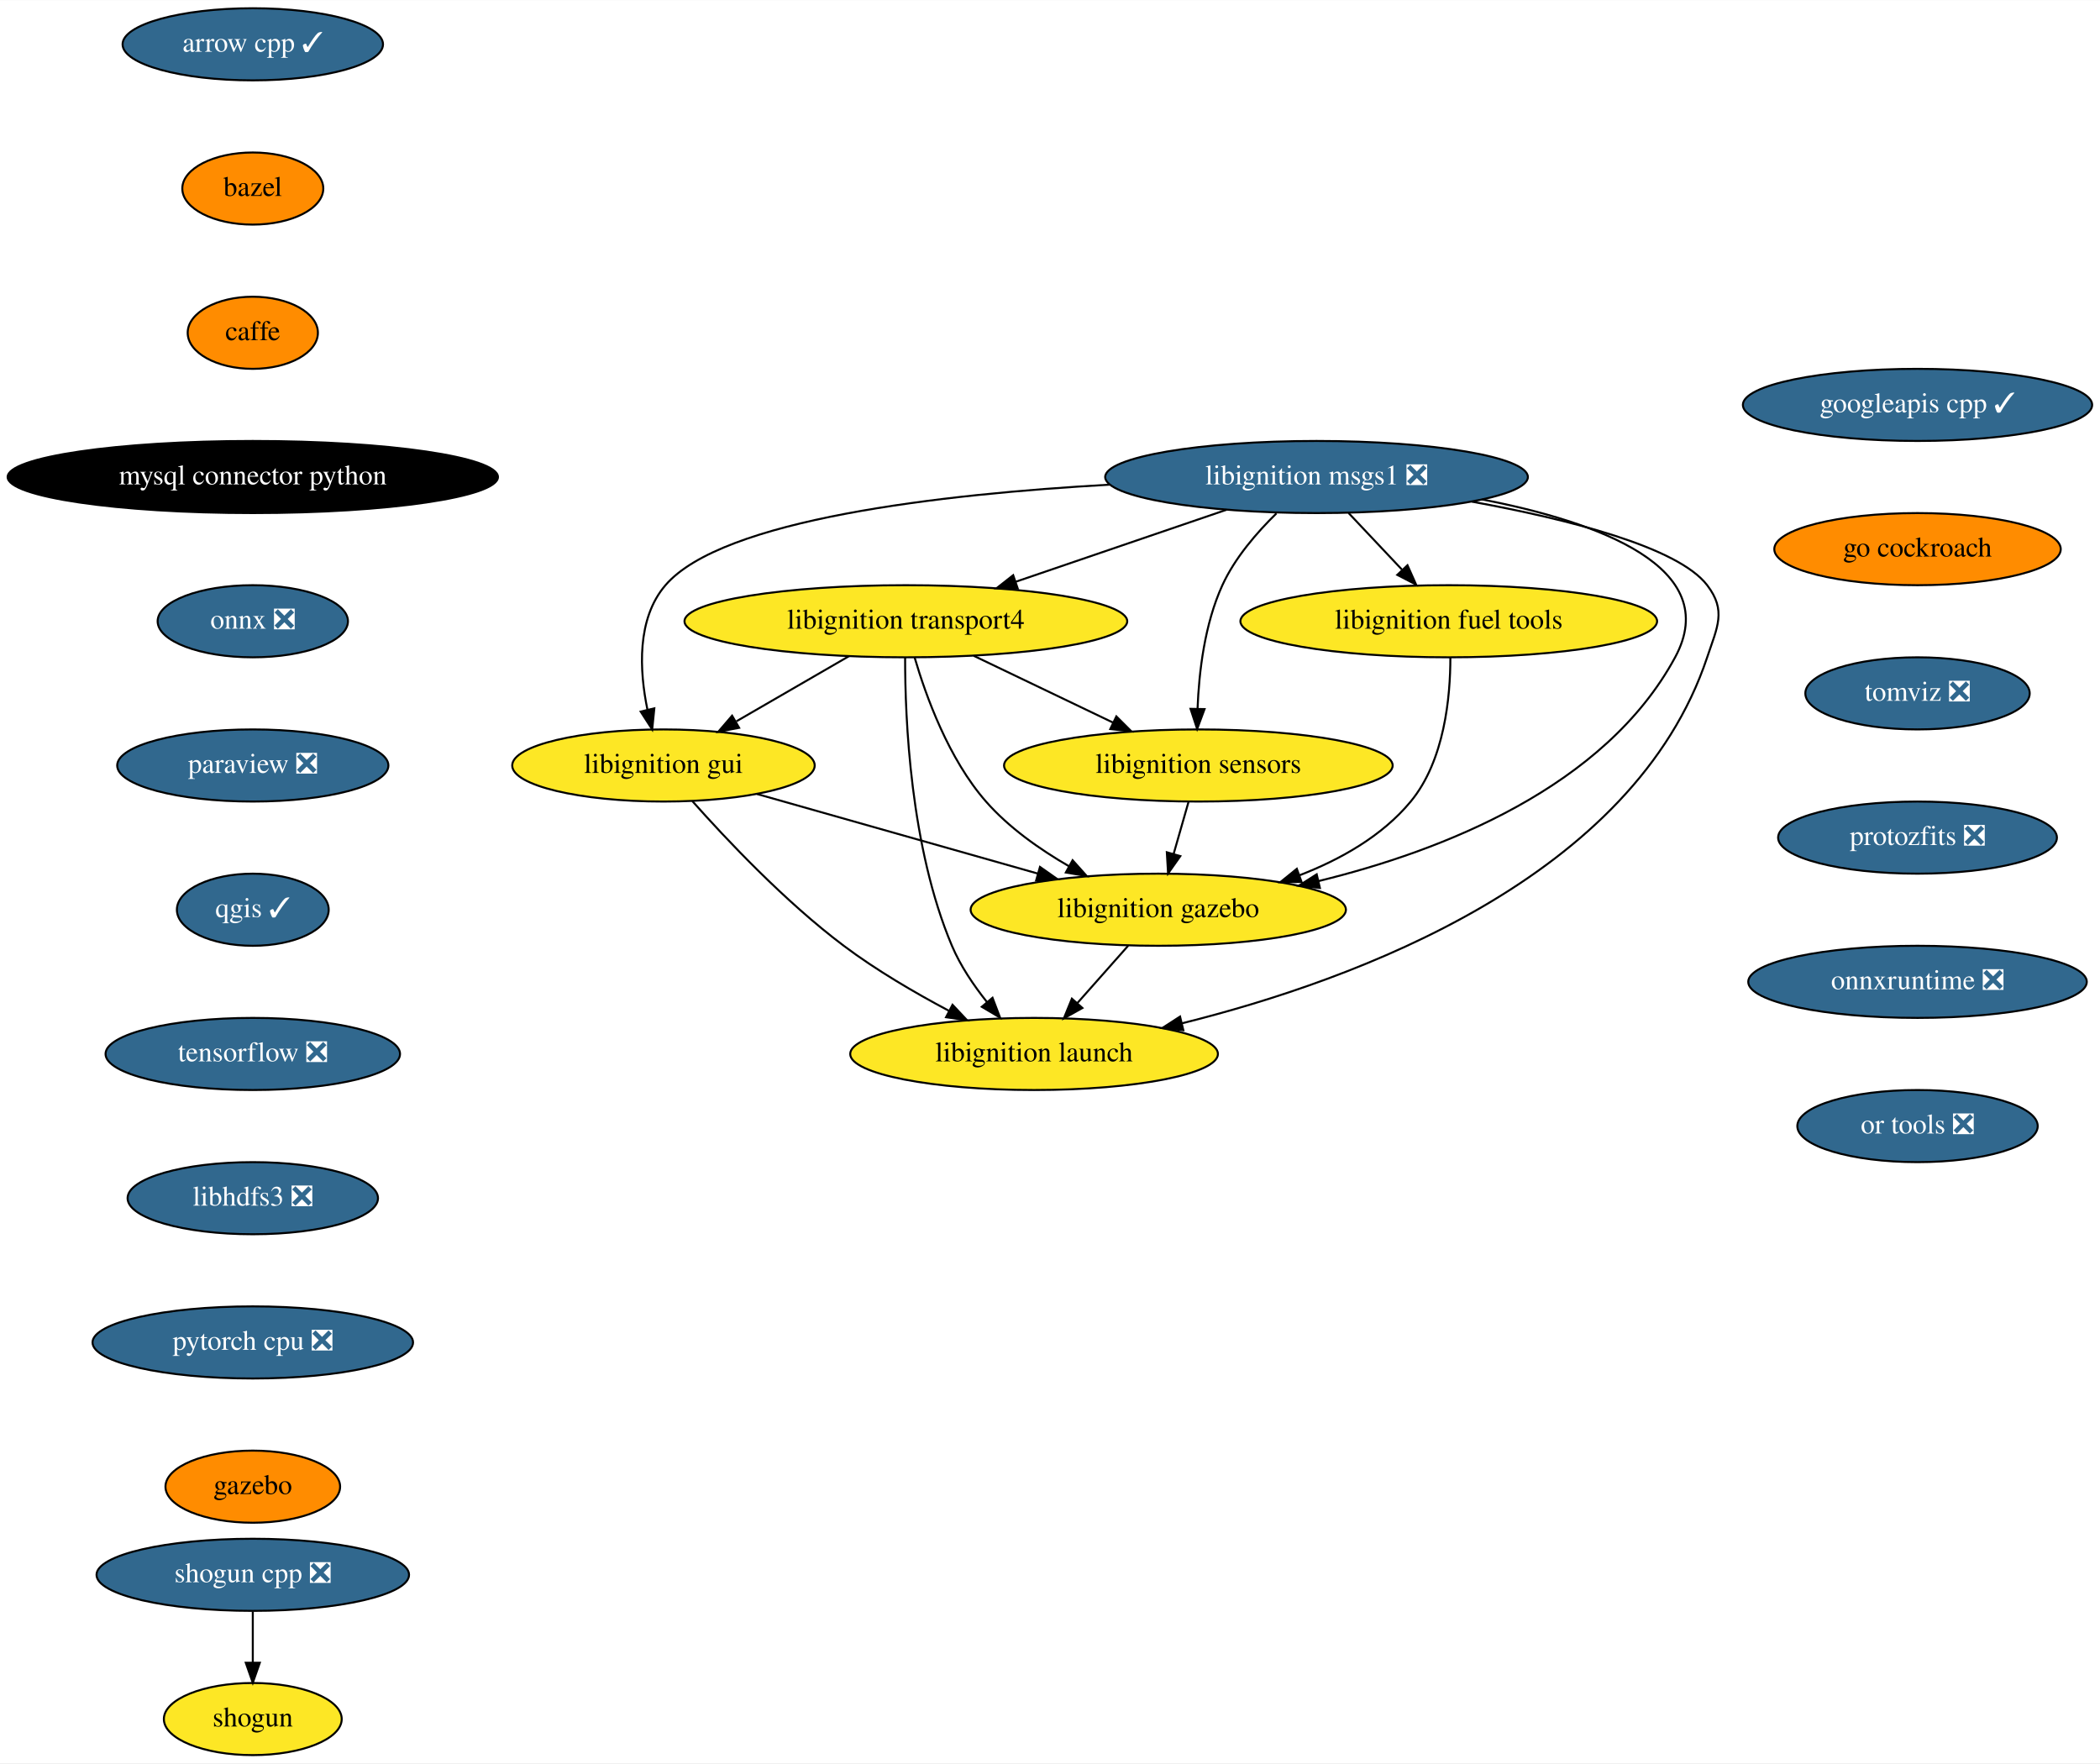
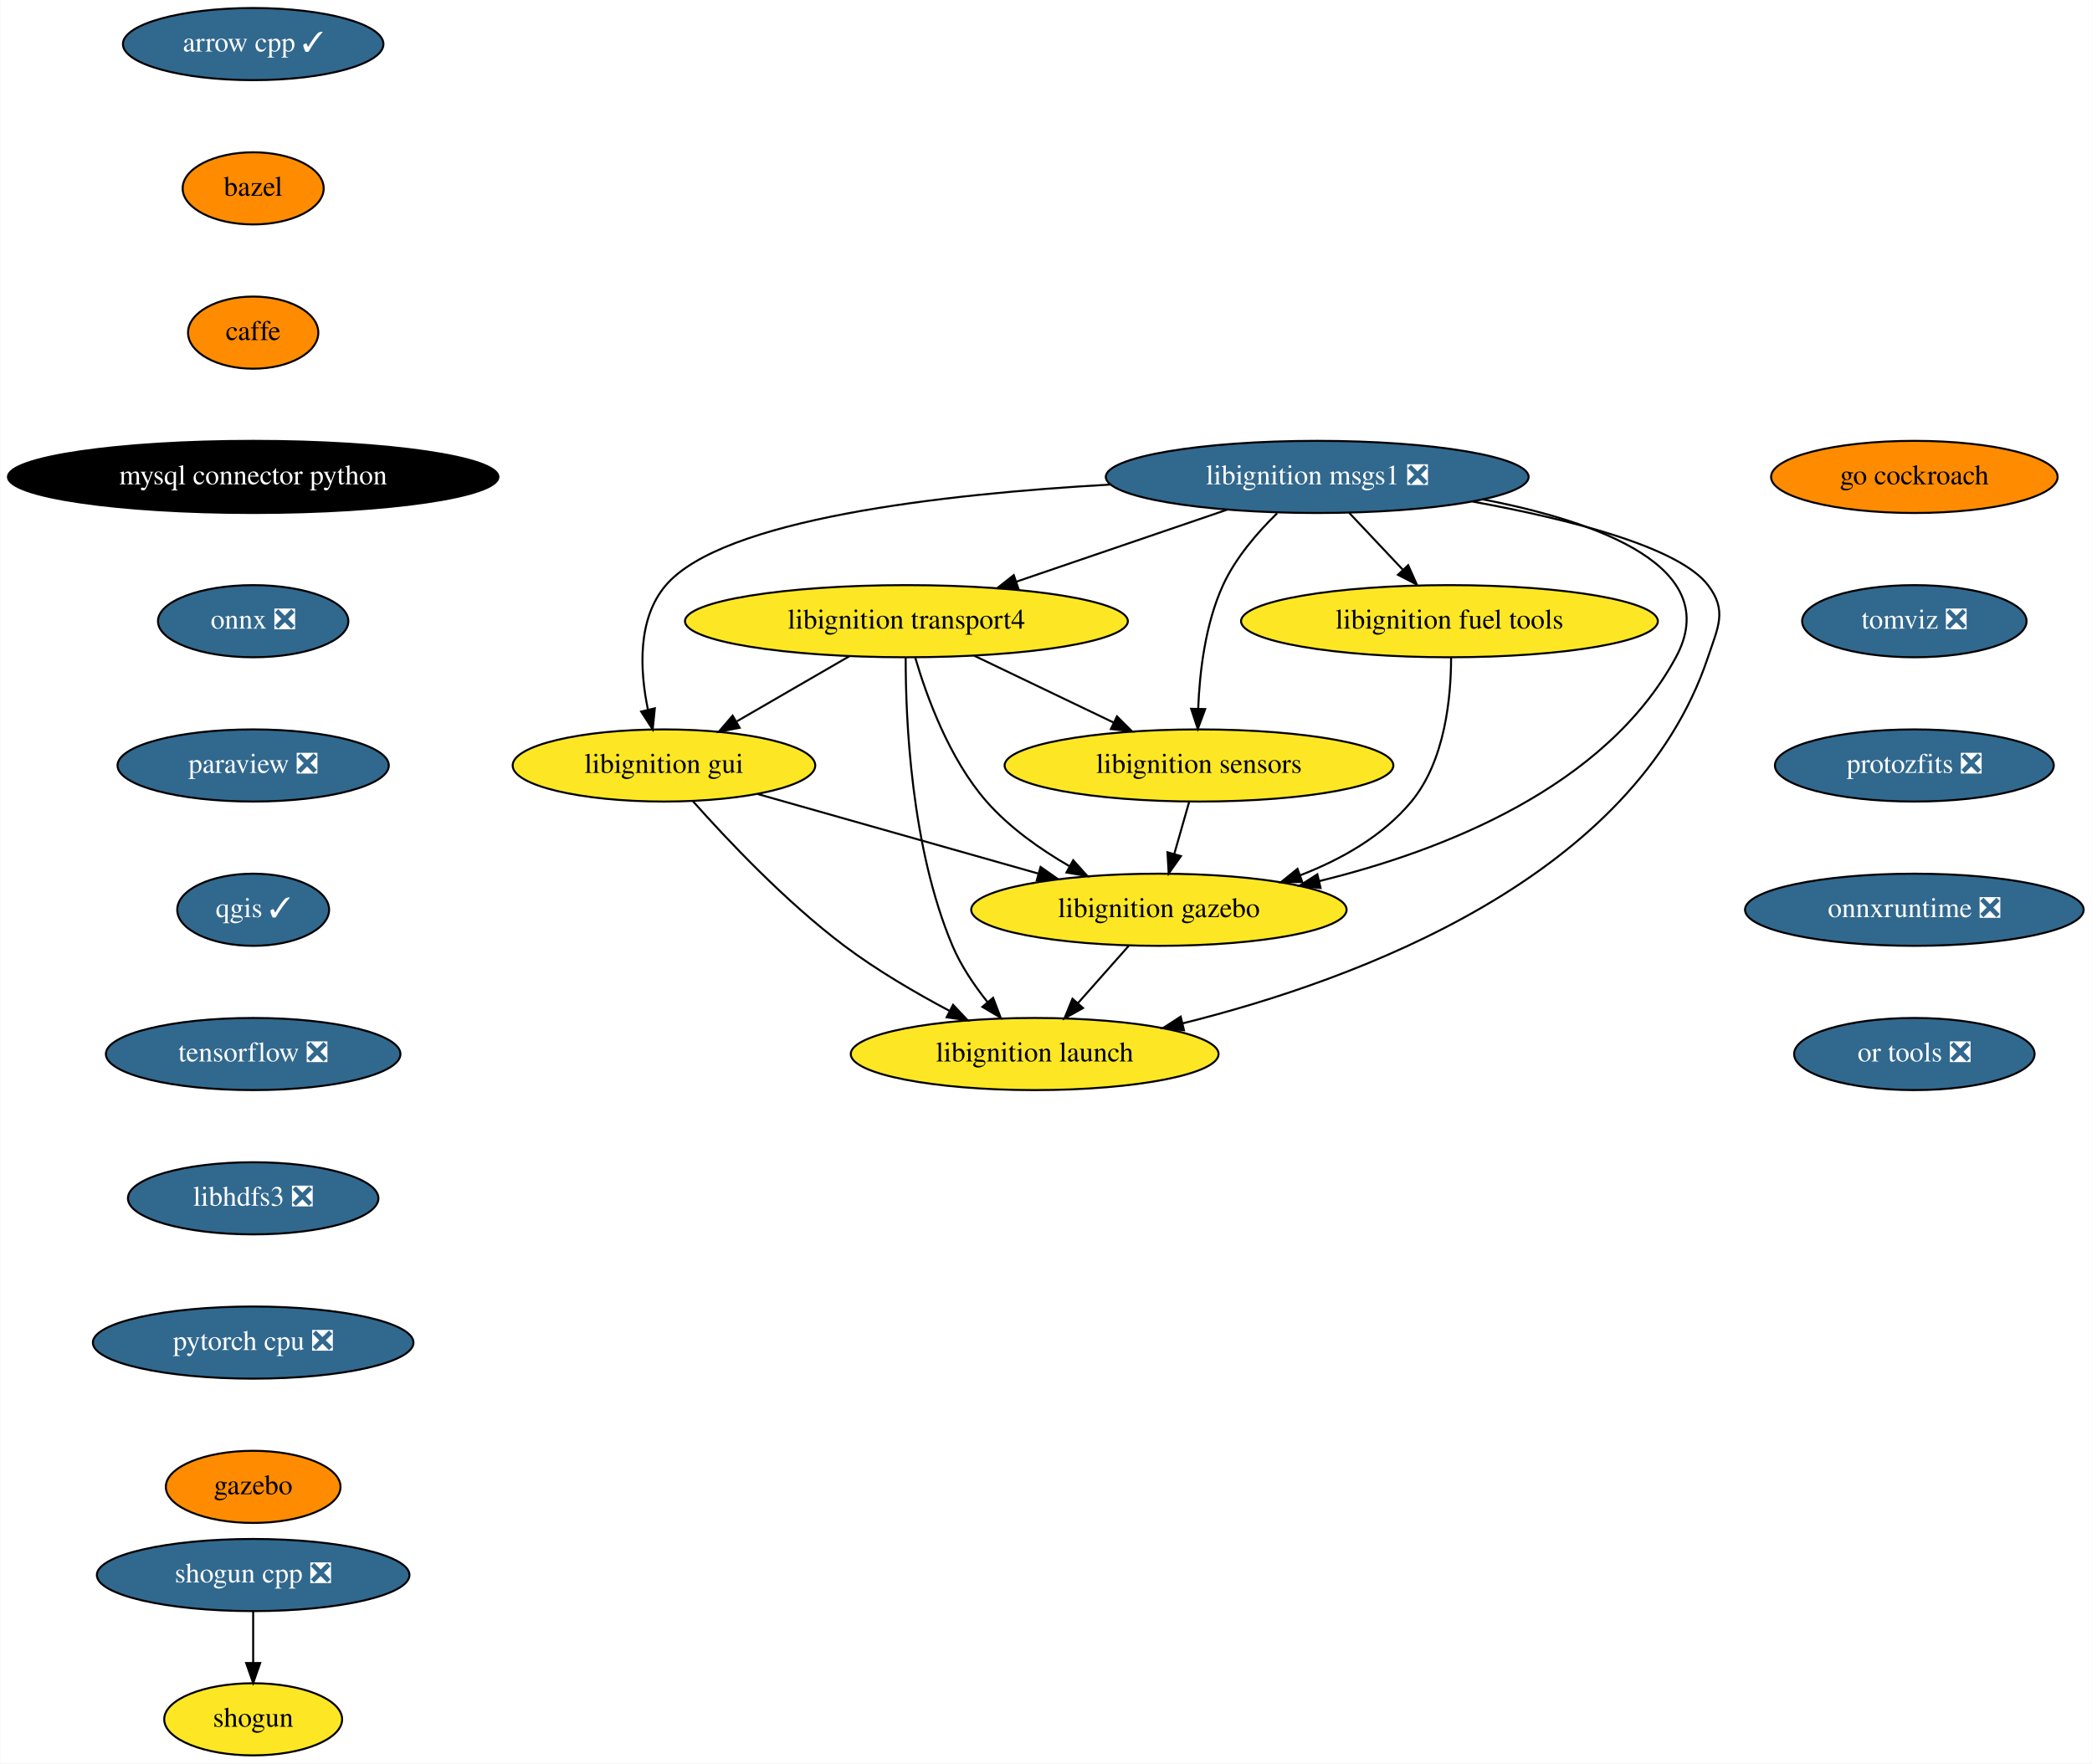
- <svg xmlns="http://www.w3.org/2000/svg" xmlns:xlink="http://www.w3.org/1999/xlink" width="1048pt" height="880pt" viewBox="0.00 0.00 1048.28 880.00">
+ <svg xmlns="http://www.w3.org/2000/svg" xmlns:xlink="http://www.w3.org/1999/xlink" width="1044pt" height="880pt" viewBox="0.00 0.00 1043.69 880.00">
  <g id="graph0" class="graph" transform="scale(1 1) rotate(0) translate(4 876)">
-     <polygon fill="white" stroke="transparent" points="-4,4 -4,-876 1044.28,-876 1044.28,4 -4,4" />
+     <polygon fill="white" stroke="transparent" points="-4,4 -4,-876 1039.69,-876 1039.69,4 -4,4" />
    <g id="node1" class="node">
      <g id="a_node1">
        <a xlink:href="https://github.com/conda-forge/arrow-cpp-feedstock/pull/629" xlink:title="arrow cpp ✓">
          <ellipse fill="#31688e" stroke="black" cx="122.19" cy="-854" rx="65" ry="18" />
          <text text-anchor="middle" x="122.19" y="-850.3" font-family="Times,serif" font-size="14.00" fill="white">arrow cpp ✓</text>
        </a>
      </g>
    </g>
    <g id="node2" class="node">
      <g id="a_node2">
        <a xlink:href="https://github.com/conda-forge/bazel-feedstock" xlink:title="bazel">
          <ellipse fill="#ff8c00" stroke="black" cx="122.19" cy="-782" rx="35.19" ry="18" />
          <text text-anchor="middle" x="122.19" y="-778.3" font-family="Times,serif" font-size="14.00">bazel</text>
        </a>
      </g>
    </g>
    <g id="node3" class="node">
      <g id="a_node3">
        <a xlink:href="https://github.com/conda-forge/caffe-feedstock" xlink:title="caffe">
          <ellipse fill="#ff8c00" stroke="black" cx="122.19" cy="-710" rx="32.5" ry="18" />
          <text text-anchor="middle" x="122.19" y="-706.3" font-family="Times,serif" font-size="14.00">caffe</text>
        </a>
      </g>
    </g>
    <g id="node4" class="node">
      <g id="a_node4">
        <a xlink:href="https://github.com/conda-forge/mysql-connector-python-feedstock" xlink:title="mysql connector python">
          <ellipse fill="#000000" stroke="black" cx="122.19" cy="-638" rx="122.38" ry="18" />
          <text text-anchor="middle" x="122.19" y="-634.3" font-family="Times,serif" font-size="14.00" fill="white">mysql connector python</text>
        </a>
      </g>
    </g>
    <g id="node5" class="node">
      <g id="a_node5">
        <a xlink:href="https://github.com/conda-forge/onnx-feedstock/pull/70" xlink:title="onnx ❎">
          <ellipse fill="#31688e" stroke="black" cx="122.19" cy="-566" rx="47.5" ry="18" />
          <text text-anchor="middle" x="122.19" y="-562.3" font-family="Times,serif" font-size="14.00" fill="white">onnx ❎</text>
        </a>
      </g>
    </g>
    <g id="node6" class="node">
      <g id="a_node6">
        <a xlink:href="https://github.com/conda-forge/paraview-feedstock/pull/137" xlink:title="paraview ❎">
          <ellipse fill="#31688e" stroke="black" cx="122.19" cy="-494" rx="67.69" ry="18" />
          <text text-anchor="middle" x="122.19" y="-490.3" font-family="Times,serif" font-size="14.00" fill="white">paraview ❎</text>
        </a>
      </g>
    </g>
    <g id="node7" class="node">
      <g id="a_node7">
        <a xlink:href="https://github.com/conda-forge/qgis-feedstock/pull/220" xlink:title="qgis ✓">
          <ellipse fill="#31688e" stroke="black" cx="122.19" cy="-422" rx="37.89" ry="18" />
          <text text-anchor="middle" x="122.19" y="-418.3" font-family="Times,serif" font-size="14.00" fill="white">qgis ✓</text>
        </a>
      </g>
    </g>
    <g id="node8" class="node">
      <g id="a_node8">
        <a xlink:href="https://github.com/conda-forge/tensorflow-feedstock/pull/193" xlink:title="tensorflow ❎">
          <ellipse fill="#31688e" stroke="black" cx="122.19" cy="-350" rx="73.5" ry="18" />
          <text text-anchor="middle" x="122.19" y="-346.3" font-family="Times,serif" font-size="14.00" fill="white">tensorflow ❎</text>
        </a>
      </g>
    </g>
    <g id="node11" class="node">
      <g id="a_node11">
        <a xlink:href="https://github.com/conda-forge/libhdfs3-feedstock/pull/41" xlink:title="libhdfs3 ❎">
          <ellipse fill="#31688e" stroke="black" cx="122.19" cy="-278" rx="62.5" ry="18" />
          <text text-anchor="middle" x="122.19" y="-274.3" font-family="Times,serif" font-size="14.00" fill="white">libhdfs3 ❎</text>
        </a>
      </g>
    </g>
    <g id="node9" class="node">
      <g id="a_node9">
        <a xlink:href="https://github.com/conda-forge/shogun-feedstock" xlink:title="shogun">
          <ellipse fill="#fde725" stroke="black" cx="122.19" cy="-18" rx="44.39" ry="18" />
          <text text-anchor="middle" x="122.19" y="-14.3" font-family="Times,serif" font-size="14.00">shogun</text>
        </a>
      </g>
    </g>
    <g id="node10" class="node">
      <g id="a_node10">
        <a xlink:href="https://github.com/conda-forge/shogun-cpp-feedstock/pull/49" xlink:title="shogun cpp ❎">
          <ellipse fill="#31688e" stroke="black" cx="122.19" cy="-90" rx="78" ry="18" />
          <text text-anchor="middle" x="122.19" y="-86.3" font-family="Times,serif" font-size="14.00" fill="white">shogun cpp ❎</text>
        </a>
      </g>
    </g>
    <g id="edge8" class="edge">
      <path fill="none" stroke="black" d="M122.19,-71.7C122.19,-63.98 122.19,-54.71 122.19,-46.11" />
      <polygon fill="black" stroke="black" points="125.69,-46.1 122.19,-36.1 118.69,-46.1 125.69,-46.1" />
    </g>
    <g id="node12" class="node">
      <g id="a_node12">
        <a xlink:href="https://github.com/conda-forge/pytorch-cpu-feedstock/pull/77" xlink:title="pytorch cpu ❎">
          <ellipse fill="#31688e" stroke="black" cx="122.19" cy="-206" rx="80" ry="18" />
          <text text-anchor="middle" x="122.19" y="-202.3" font-family="Times,serif" font-size="14.00" fill="white">pytorch cpu ❎</text>
        </a>
      </g>
    </g>
    <g id="node13" class="node">
      <g id="a_node13">
        <a xlink:href="https://github.com/conda-forge/gazebo-feedstock" xlink:title="gazebo">
          <ellipse fill="#ff8c00" stroke="black" cx="122.19" cy="-134" rx="43.59" ry="18" />
          <text text-anchor="middle" x="122.19" y="-130.3" font-family="Times,serif" font-size="14.00">gazebo</text>
        </a>
      </g>
    </g>
    <g id="node14" class="node">
      <g id="a_node14">
        <a xlink:href="https://github.com/conda-forge/libignition-transport4-feedstock" xlink:title="libignition transport4">
          <ellipse fill="#fde725" stroke="black" cx="448.19" cy="-566" rx="110.5" ry="18" />
          <text text-anchor="middle" x="448.19" y="-562.3" font-family="Times,serif" font-size="14.00">libignition transport4</text>
        </a>
      </g>
    </g>
    <g id="node15" class="node">
      <g id="a_node15">
        <a xlink:href="https://github.com/conda-forge/libignition-sensors-feedstock" xlink:title="libignition sensors">
          <ellipse fill="#fde725" stroke="black" cx="594.19" cy="-494" rx="97" ry="18" />
          <text text-anchor="middle" x="594.19" y="-490.3" font-family="Times,serif" font-size="14.00">libignition sensors</text>
        </a>
      </g>
    </g>
    <g id="edge12" class="edge">
      <path fill="none" stroke="black" d="M482.05,-548.76C502.76,-538.83 529.44,-526.04 551.58,-515.43" />
      <polygon fill="black" stroke="black" points="553.26,-518.51 560.76,-511.03 550.23,-512.19 553.26,-518.51" />
    </g>
    <g id="node16" class="node">
      <g id="a_node16">
        <a xlink:href="https://github.com/conda-forge/libignition-gui-feedstock" xlink:title="libignition gui">
          <ellipse fill="#fde725" stroke="black" cx="327.19" cy="-494" rx="75.5" ry="18" />
          <text text-anchor="middle" x="327.19" y="-490.3" font-family="Times,serif" font-size="14.00">libignition gui</text>
        </a>
      </g>
    </g>
    <g id="edge13" class="edge">
      <path fill="none" stroke="black" d="M419.82,-548.59C403.05,-538.88 381.63,-526.49 363.62,-516.07" />
      <polygon fill="black" stroke="black" points="364.96,-512.81 354.55,-510.83 361.45,-518.86 364.96,-512.81" />
    </g>
    <g id="node17" class="node">
      <g id="a_node17">
        <a xlink:href="https://github.com/conda-forge/libignition-gazebo-feedstock" xlink:title="libignition gazebo">
          <ellipse fill="#fde725" stroke="black" cx="574.19" cy="-422" rx="93.68" ry="18" />
          <text text-anchor="middle" x="574.19" y="-418.3" font-family="Times,serif" font-size="14.00">libignition gazebo</text>
        </a>
      </g>
    </g>
    <g id="edge14" class="edge">
      <path fill="none" stroke="black" d="M452.56,-547.92C458.19,-528.66 469.53,-497.26 488.19,-476 499.59,-463.01 514.96,-452.17 529.55,-443.74" />
      <polygon fill="black" stroke="black" points="531.42,-446.71 538.49,-438.81 528.04,-440.58 531.42,-446.71" />
    </g>
    <g id="node18" class="node">
      <g id="a_node18">
        <a xlink:href="https://github.com/conda-forge/libignition-launch-feedstock" xlink:title="libignition launch">
          <ellipse fill="#fde725" stroke="black" cx="512.19" cy="-350" rx="91.78" ry="18" />
          <text text-anchor="middle" x="512.19" y="-346.3" font-family="Times,serif" font-size="14.00">libignition launch</text>
        </a>
      </g>
    </g>
    <g id="edge15" class="edge">
      <path fill="none" stroke="black" d="M447.82,-547.79C447.77,-517.48 450.4,-453.15 471.19,-404 475.4,-394.04 481.97,-384.32 488.62,-375.98" />
      <polygon fill="black" stroke="black" points="491.45,-378.05 495.21,-368.15 486.09,-373.54 491.45,-378.05" />
    </g>
    <g id="edge16" class="edge">
      <path fill="none" stroke="black" d="M589.25,-475.7C587.02,-467.9 584.33,-458.51 581.85,-449.83" />
      <polygon fill="black" stroke="black" points="585.19,-448.76 579.08,-440.1 578.46,-450.68 585.19,-448.76" />
    </g>
    <g id="edge17" class="edge">
      <path fill="none" stroke="black" d="M373.94,-479.75C413.64,-468.5 470.88,-452.28 514,-440.06" />
      <polygon fill="black" stroke="black" points="515.14,-443.37 523.81,-437.28 513.23,-436.64 515.14,-443.37" />
    </g>
    <g id="edge18" class="edge">
      <path fill="none" stroke="black" d="M341.62,-476.2C358.49,-457.2 387.85,-426.04 417.19,-404 433.37,-391.84 452.65,-380.58 469.6,-371.59" />
      <polygon fill="black" stroke="black" points="471.48,-374.55 478.74,-366.84 468.25,-368.34 471.48,-374.55" />
    </g>
    <g id="edge19" class="edge">
      <path fill="none" stroke="black" d="M559.18,-404.05C551.57,-395.46 542.18,-384.86 533.8,-375.4" />
      <polygon fill="black" stroke="black" points="536.31,-372.95 527.06,-367.79 531.07,-377.6 536.31,-372.95" />
    </g>
    <g id="node19" class="node">
      <g id="a_node19">
        <a xlink:href="https://github.com/conda-forge/libignition-msgs1-feedstock/pull/63" xlink:title="libignition msgs1 ❎">
          <ellipse fill="#31688e" stroke="black" cx="653.19" cy="-638" rx="105.5" ry="18" />
          <text text-anchor="middle" x="653.19" y="-634.3" font-family="Times,serif" font-size="14.00" fill="white">libignition msgs1 ❎</text>
        </a>
      </g>
    </g>
    <g id="edge20" class="edge">
      <path fill="none" stroke="black" d="M608.2,-621.64C577.2,-611.05 535.82,-596.92 502.91,-585.68" />
      <polygon fill="black" stroke="black" points="504.02,-582.37 493.43,-582.45 501.76,-588.99 504.02,-582.37" />
    </g>
    <g id="edge21" class="edge">
      <path fill="none" stroke="black" d="M633.18,-619.85C623.41,-610.32 612.44,-597.64 606.19,-584 597.33,-564.66 594.5,-540.65 593.8,-522.45" />
      <polygon fill="black" stroke="black" points="597.29,-522.15 593.6,-512.22 590.29,-522.28 597.29,-522.15" />
    </g>
    <g id="edge22" class="edge">
      <path fill="none" stroke="black" d="M549.88,-634.18C465.78,-629.45 356.52,-616.94 328.19,-584 313.76,-567.22 315.16,-541.35 319.2,-521.82" />
      <polygon fill="black" stroke="black" points="322.63,-522.53 321.56,-511.99 315.82,-520.9 322.63,-522.53" />
    </g>
    <g id="edge23" class="edge">
      <path fill="none" stroke="black" d="M735.81,-626.8C793.62,-615.64 856.49,-592.96 832.19,-548 797.08,-483.06 716.06,-451.41 654.1,-436.28" />
      <polygon fill="black" stroke="black" points="654.87,-432.86 644.33,-433.99 653.27,-439.68 654.87,-432.86" />
    </g>
    <g id="edge24" class="edge">
      <path fill="none" stroke="black" d="M730.7,-625.71C778.57,-616.98 833.57,-603.13 848.19,-584 857.91,-571.29 853.25,-563.18 848.19,-548 811.54,-438.05 673.35,-387.02 586.02,-365.3" />
      <polygon fill="black" stroke="black" points="586.7,-361.87 576.16,-362.92 585.06,-368.67 586.7,-361.87" />
    </g>
    <g id="node20" class="node">
      <g id="a_node20">
        <a xlink:href="https://github.com/conda-forge/libignition-fuel-tools-feedstock" xlink:title="libignition fuel tools">
          <ellipse fill="#fde725" stroke="black" cx="719.19" cy="-566" rx="104" ry="18" />
          <text text-anchor="middle" x="719.19" y="-562.3" font-family="Times,serif" font-size="14.00">libignition fuel tools</text>
        </a>
      </g>
    </g>
    <g id="edge25" class="edge">
      <path fill="none" stroke="black" d="M669.17,-620.05C677.15,-611.58 686.97,-601.17 695.79,-591.82" />
      <polygon fill="black" stroke="black" points="698.59,-593.95 702.9,-584.28 693.49,-589.15 698.59,-593.95" />
    </g>
    <g id="edge26" class="edge">
      <path fill="none" stroke="black" d="M720,-547.93C720.01,-528.39 717.12,-496.45 700.19,-476 685.95,-458.8 665.16,-447.08 644.55,-439.14" />
      <polygon fill="black" stroke="black" points="645.72,-435.84 635.12,-435.76 643.35,-442.43 645.72,-435.84" />
    </g>
    <g id="node21" class="node">
      <g id="a_node21">
-         <a xlink:href="https://github.com/conda-forge/googleapis-cpp-feedstock/pull/26" xlink:title="googleapis cpp ✓">
-           <ellipse fill="#31688e" stroke="black" cx="953.19" cy="-674" rx="87.18" ry="18" />
-           <text text-anchor="middle" x="953.19" y="-670.3" font-family="Times,serif" font-size="14.00" fill="white">googleapis cpp ✓</text>
+         <a xlink:href="https://github.com/conda-forge/go-cockroach-feedstock" xlink:title="go cockroach">
+           <ellipse fill="#ff8c00" stroke="black" cx="951.19" cy="-638" rx="71.5" ry="18" />
+           <text text-anchor="middle" x="951.19" y="-634.3" font-family="Times,serif" font-size="14.00">go cockroach</text>
        </a>
      </g>
    </g>
    <g id="node22" class="node">
      <g id="a_node22">
-         <a xlink:href="https://github.com/conda-forge/go-cockroach-feedstock" xlink:title="go cockroach">
-           <ellipse fill="#ff8c00" stroke="black" cx="953.19" cy="-602" rx="71.5" ry="18" />
-           <text text-anchor="middle" x="953.19" y="-598.3" font-family="Times,serif" font-size="14.00">go cockroach</text>
+         <a xlink:href="https://github.com/conda-forge/tomviz-feedstock/pull/17" xlink:title="tomviz ❎">
+           <ellipse fill="#31688e" stroke="black" cx="951.19" cy="-566" rx="56" ry="18" />
+           <text text-anchor="middle" x="951.19" y="-562.3" font-family="Times,serif" font-size="14.00" fill="white">tomviz ❎</text>
        </a>
      </g>
    </g>
    <g id="node23" class="node">
      <g id="a_node23">
-         <a xlink:href="https://github.com/conda-forge/tomviz-feedstock/pull/17" xlink:title="tomviz ❎">
-           <ellipse fill="#31688e" stroke="black" cx="953.19" cy="-530" rx="56" ry="18" />
-           <text text-anchor="middle" x="953.19" y="-526.3" font-family="Times,serif" font-size="14.00" fill="white">tomviz ❎</text>
+         <a xlink:href="https://github.com/conda-forge/protozfits-feedstock/pull/9" xlink:title="protozfits ❎">
+           <ellipse fill="#31688e" stroke="black" cx="951.19" cy="-494" rx="69.59" ry="18" />
+           <text text-anchor="middle" x="951.19" y="-490.3" font-family="Times,serif" font-size="14.00" fill="white">protozfits ❎</text>
        </a>
      </g>
    </g>
    <g id="node24" class="node">
      <g id="a_node24">
-         <a xlink:href="https://github.com/conda-forge/protozfits-feedstock/pull/9" xlink:title="protozfits ❎">
-           <ellipse fill="#31688e" stroke="black" cx="953.19" cy="-458" rx="69.59" ry="18" />
-           <text text-anchor="middle" x="953.19" y="-454.3" font-family="Times,serif" font-size="14.00" fill="white">protozfits ❎</text>
+         <a xlink:href="https://github.com/conda-forge/onnxruntime-feedstock/pull/22" xlink:title="onnxruntime ❎">
+           <ellipse fill="#31688e" stroke="black" cx="951.19" cy="-422" rx="84.5" ry="18" />
+           <text text-anchor="middle" x="951.19" y="-418.3" font-family="Times,serif" font-size="14.00" fill="white">onnxruntime ❎</text>
        </a>
      </g>
    </g>
    <g id="node25" class="node">
      <g id="a_node25">
-         <a xlink:href="https://github.com/conda-forge/onnxruntime-feedstock/pull/22" xlink:title="onnxruntime ❎">
-           <ellipse fill="#31688e" stroke="black" cx="953.19" cy="-386" rx="84.5" ry="18" />
-           <text text-anchor="middle" x="953.19" y="-382.3" font-family="Times,serif" font-size="14.00" fill="white">onnxruntime ❎</text>
-         </a>
-       </g>
-     </g>
-     <g id="node26" class="node">
-       <g id="a_node26">
        <a xlink:href="https://github.com/conda-forge/or-tools-feedstock/pull/5" xlink:title="or tools ❎">
-           <ellipse fill="#31688e" stroke="black" cx="953.19" cy="-314" rx="60" ry="18" />
-           <text text-anchor="middle" x="953.19" y="-310.3" font-family="Times,serif" font-size="14.00" fill="white">or tools ❎</text>
+           <ellipse fill="#31688e" stroke="black" cx="951.19" cy="-350" rx="60" ry="18" />
+           <text text-anchor="middle" x="951.19" y="-346.3" font-family="Times,serif" font-size="14.00" fill="white">or tools ❎</text>
        </a>
      </g>
    </g>
  </g>
</svg>
